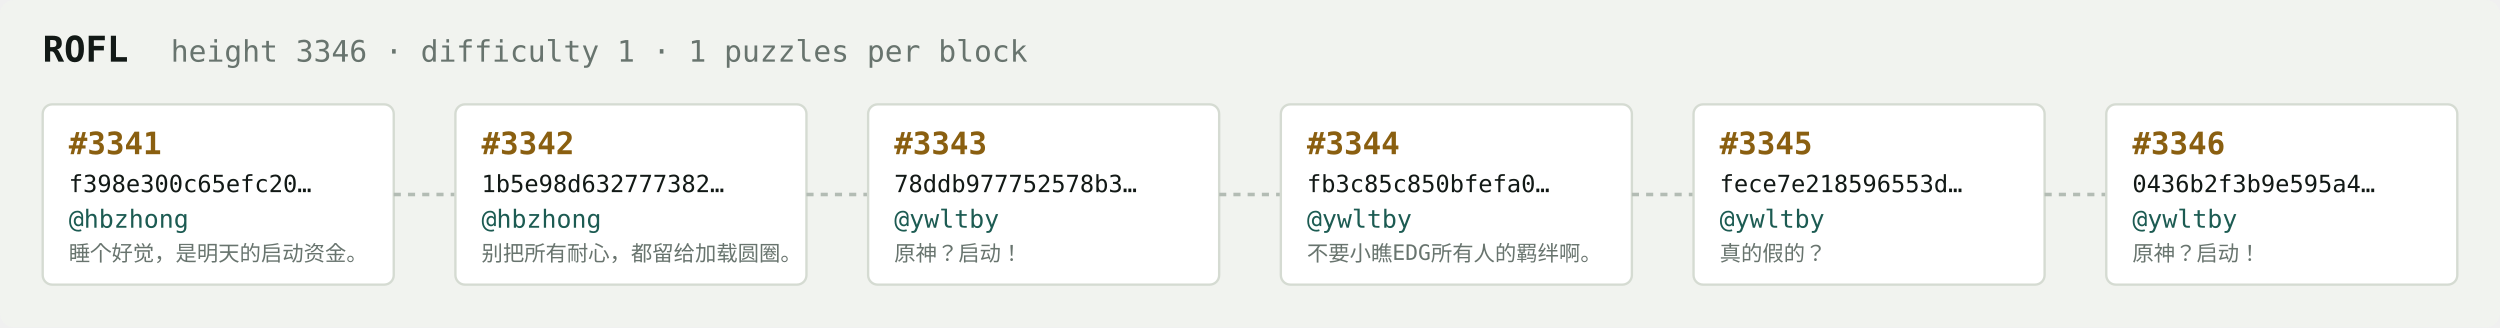
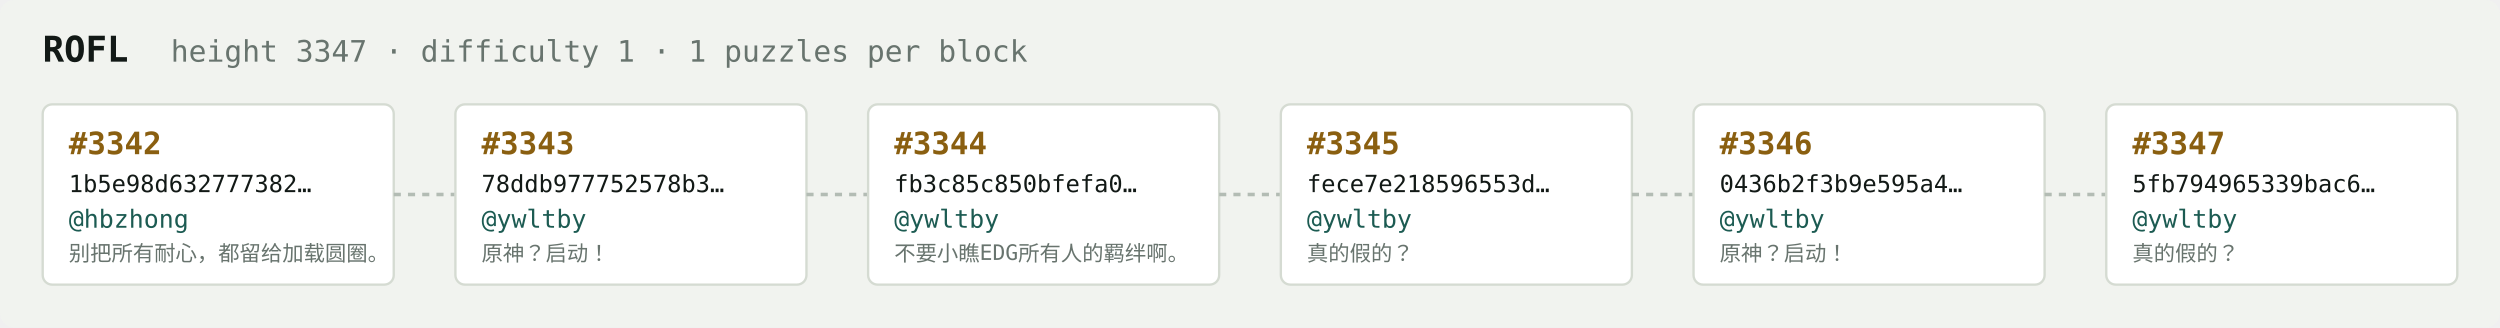
<svg xmlns="http://www.w3.org/2000/svg" width="1054" height="138" viewBox="0 0 1054 138" font-family="ui-monospace,SFMono-Regular,Menlo,monospace">
  <rect fill="#f1f3ef" width="1054" height="138" rx="6" />
  <text x="18" y="26" fill="#121916" font-size="15" font-weight="700">ROFL</text>
-   <text x="72" y="26" fill="#68746e" font-size="12.5">height 3346 · difficulty 1 · 1 puzzles per block</text>
+   <text x="72" y="26" fill="#68746e" font-size="12.5">height 3347 · difficulty 1 · 1 puzzles per block</text>
  <rect x="18" y="44" width="148" height="76" rx="4" fill="#ffffff" stroke="#d5dbd2" stroke-width="1" />
-   <text x="29" y="65" fill="#8a5f10" font-size="13" font-weight="700">#3341</text>
-   <text x="29" y="81" fill="#121916" font-size="10">f398e300c65efc20…</text>
+   <text x="29" y="65" fill="#8a5f10" font-size="13" font-weight="700">#3342</text>
+   <text x="29" y="81" fill="#121916" font-size="10">1b5e98d632777382…</text>
  <text x="29" y="96" fill="#1c5b52" font-size="10.5">@hbzhong</text>
-   <text x="29" y="110" fill="#68746e" font-size="9">睡个好觉，是明天的启动资金。</text>
+   <text x="29" y="110" fill="#68746e" font-size="9">别把所有耐心，都留给加载圆圈。</text>
  <line x1="166" y1="82.0" x2="192" y2="82.0" stroke="#b3bcb4" stroke-width="1.5" stroke-dasharray="3 3" />
  <rect x="192" y="44" width="148" height="76" rx="4" fill="#ffffff" stroke="#d5dbd2" stroke-width="1" />
-   <text x="203" y="65" fill="#8a5f10" font-size="13" font-weight="700">#3342</text>
-   <text x="203" y="81" fill="#121916" font-size="10">1b5e98d632777382…</text>
-   <text x="203" y="96" fill="#1c5b52" font-size="10.5">@hbzhong</text>
-   <text x="203" y="110" fill="#68746e" font-size="9">别把所有耐心，都留给加载圆圈。</text>
+   <text x="203" y="65" fill="#8a5f10" font-size="13" font-weight="700">#3343</text>
+   <text x="203" y="81" fill="#121916" font-size="10">78ddb977752578b3…</text>
+   <text x="203" y="96" fill="#1c5b52" font-size="10.5">@ywltby</text>
+   <text x="203" y="110" fill="#68746e" font-size="9">原神？启动！</text>
  <line x1="340" y1="82.0" x2="366" y2="82.0" stroke="#b3bcb4" stroke-width="1.5" stroke-dasharray="3 3" />
  <rect x="366" y="44" width="148" height="76" rx="4" fill="#ffffff" stroke="#d5dbd2" stroke-width="1" />
-   <text x="377" y="65" fill="#8a5f10" font-size="13" font-weight="700">#3343</text>
-   <text x="377" y="81" fill="#121916" font-size="10">78ddb977752578b3…</text>
+   <text x="377" y="65" fill="#8a5f10" font-size="13" font-weight="700">#3344</text>
+   <text x="377" y="81" fill="#121916" font-size="10">fb3c85c850bfefa0…</text>
  <text x="377" y="96" fill="#1c5b52" font-size="10.5">@ywltby</text>
-   <text x="377" y="110" fill="#68746e" font-size="9">原神？启动！</text>
+   <text x="377" y="110" fill="#68746e" font-size="9">不要小瞧EDG所有人的羁绊啊。</text>
  <line x1="514" y1="82.0" x2="540" y2="82.0" stroke="#b3bcb4" stroke-width="1.5" stroke-dasharray="3 3" />
  <rect x="540" y="44" width="148" height="76" rx="4" fill="#ffffff" stroke="#d5dbd2" stroke-width="1" />
-   <text x="551" y="65" fill="#8a5f10" font-size="13" font-weight="700">#3344</text>
-   <text x="551" y="81" fill="#121916" font-size="10">fb3c85c850bfefa0…</text>
+   <text x="551" y="65" fill="#8a5f10" font-size="13" font-weight="700">#3345</text>
+   <text x="551" y="81" fill="#121916" font-size="10">fece7e218596553d…</text>
  <text x="551" y="96" fill="#1c5b52" font-size="10.5">@ywltby</text>
-   <text x="551" y="110" fill="#68746e" font-size="9">不要小瞧EDG所有人的羁绊啊。</text>
+   <text x="551" y="110" fill="#68746e" font-size="9">真的假的？</text>
  <line x1="688" y1="82.0" x2="714" y2="82.0" stroke="#b3bcb4" stroke-width="1.5" stroke-dasharray="3 3" />
  <rect x="714" y="44" width="148" height="76" rx="4" fill="#ffffff" stroke="#d5dbd2" stroke-width="1" />
-   <text x="725" y="65" fill="#8a5f10" font-size="13" font-weight="700">#3345</text>
-   <text x="725" y="81" fill="#121916" font-size="10">fece7e218596553d…</text>
+   <text x="725" y="65" fill="#8a5f10" font-size="13" font-weight="700">#3346</text>
+   <text x="725" y="81" fill="#121916" font-size="10">0436b2f3b9e595a4…</text>
  <text x="725" y="96" fill="#1c5b52" font-size="10.5">@ywltby</text>
-   <text x="725" y="110" fill="#68746e" font-size="9">真的假的？</text>
+   <text x="725" y="110" fill="#68746e" font-size="9">原神？启动！</text>
  <line x1="862" y1="82.0" x2="888" y2="82.0" stroke="#b3bcb4" stroke-width="1.5" stroke-dasharray="3 3" />
  <rect x="888" y="44" width="148" height="76" rx="4" fill="#ffffff" stroke="#d5dbd2" stroke-width="1" />
-   <text x="899" y="65" fill="#8a5f10" font-size="13" font-weight="700">#3346</text>
-   <text x="899" y="81" fill="#121916" font-size="10">0436b2f3b9e595a4…</text>
+   <text x="899" y="65" fill="#8a5f10" font-size="13" font-weight="700">#3347</text>
+   <text x="899" y="81" fill="#121916" font-size="10">5fb794965339bac6…</text>
  <text x="899" y="96" fill="#1c5b52" font-size="10.5">@ywltby</text>
-   <text x="899" y="110" fill="#68746e" font-size="9">原神？启动！</text>
+   <text x="899" y="110" fill="#68746e" font-size="9">真的假的？</text>
</svg>
